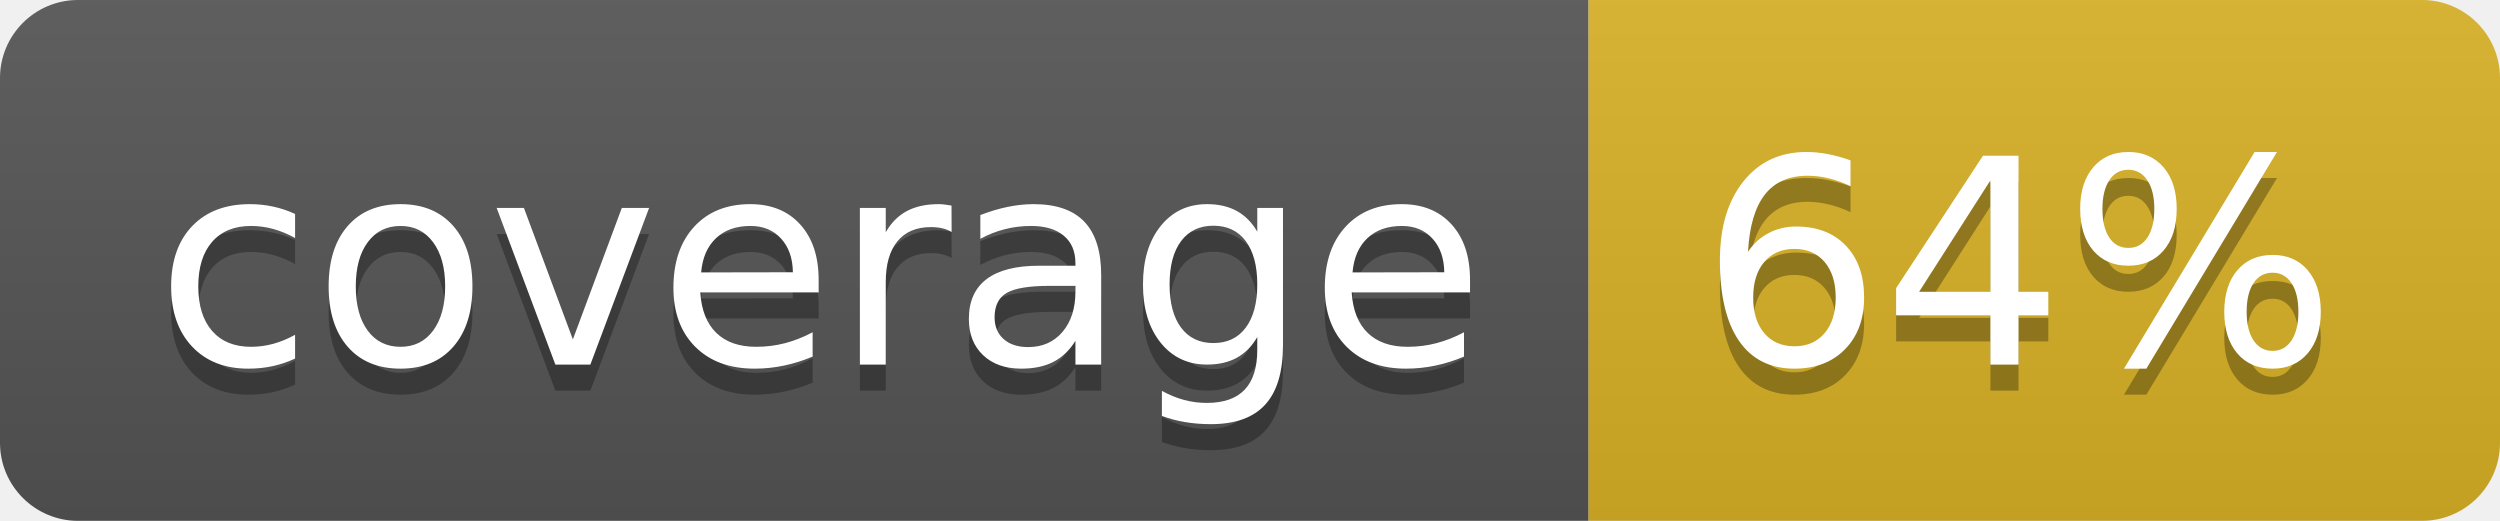
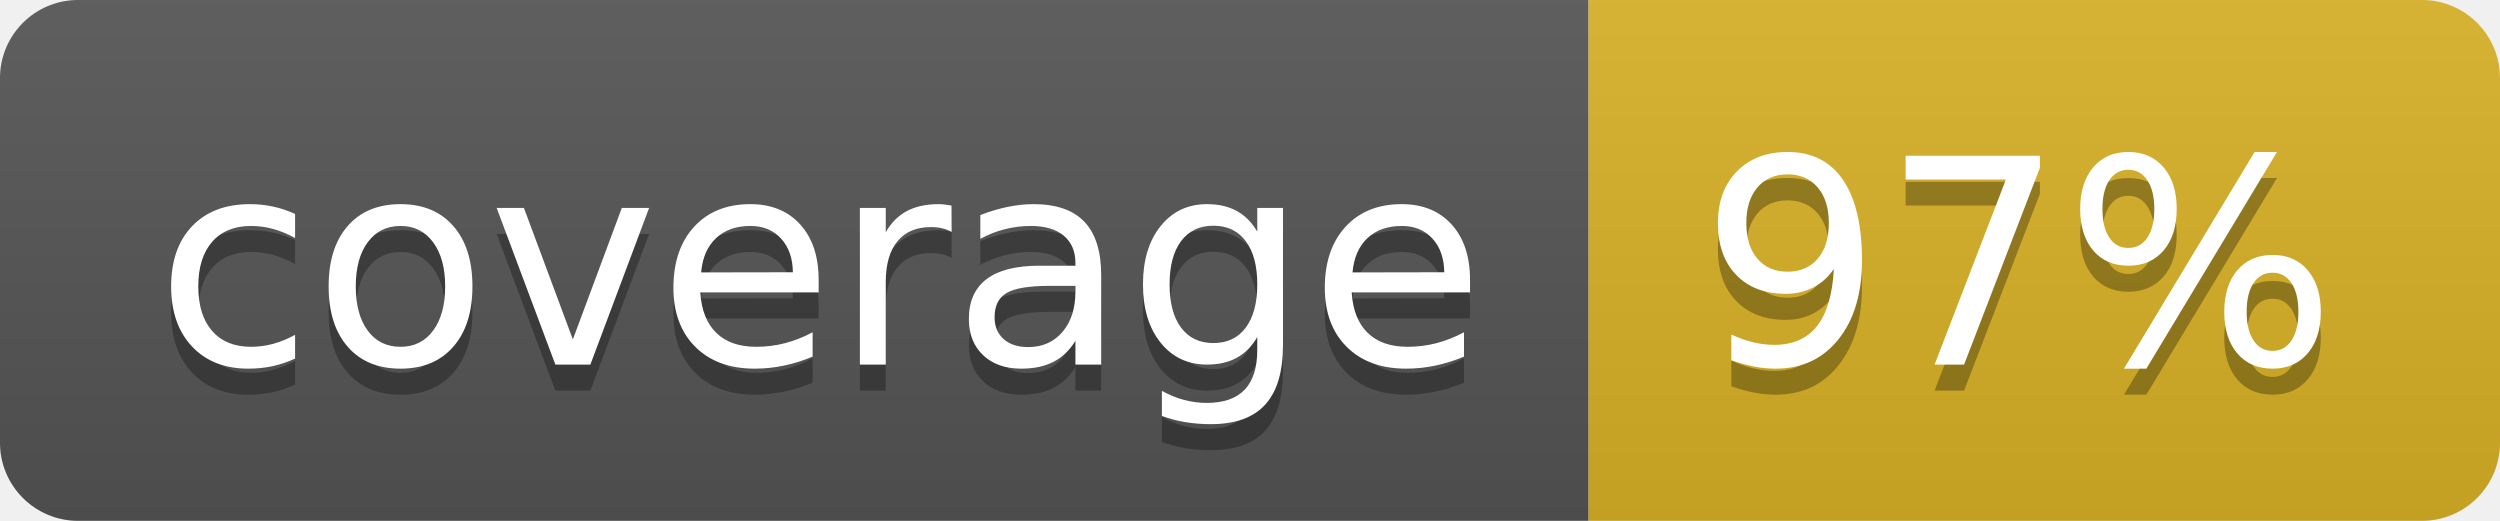
<svg xmlns="http://www.w3.org/2000/svg" width="96" height="20">
  <linearGradient id="b" x2="0" y2="100%">
    <stop offset="0" stop-color="#bbb" stop-opacity=".1" />
    <stop offset="1" stop-opacity=".1" />
  </linearGradient>
  <clipPath id="a">
    <rect width="96" height="20" rx="3" fill="#fff" />
  </clipPath>
  <g clip-path="url(#a)">
    <path fill="#555" d="M0 0h61v20H0z" />
    <path fill="#D9B226" d="M61 0h35v20H61z" />
    <path fill="url(#b)" d="M0 0h96v20H0z" />
  </g>
  <g fill="#fff" text-anchor="middle" font-family="DejaVu Sans,Verdana,Geneva,sans-serif" font-size="110">
    <text x="315" y="150" fill="#010101" fill-opacity=".3" transform="scale(.1)" textLength="510">coverage</text>
    <text x="315" y="140" transform="scale(.1)" textLength="510">coverage</text>
-     <text x="775" y="150" fill="#010101" fill-opacity=".3" transform="scale(.1)" textLength="250">64%</text>
-     <text x="775" y="140" transform="scale(.1)" textLength="250">64%</text>
+     <text x="775" y="150" fill="#010101" fill-opacity=".3" transform="scale(.1)" textLength="250">97%</text>
+     <text x="775" y="140" transform="scale(.1)" textLength="250">97%</text>
  </g>
</svg>
